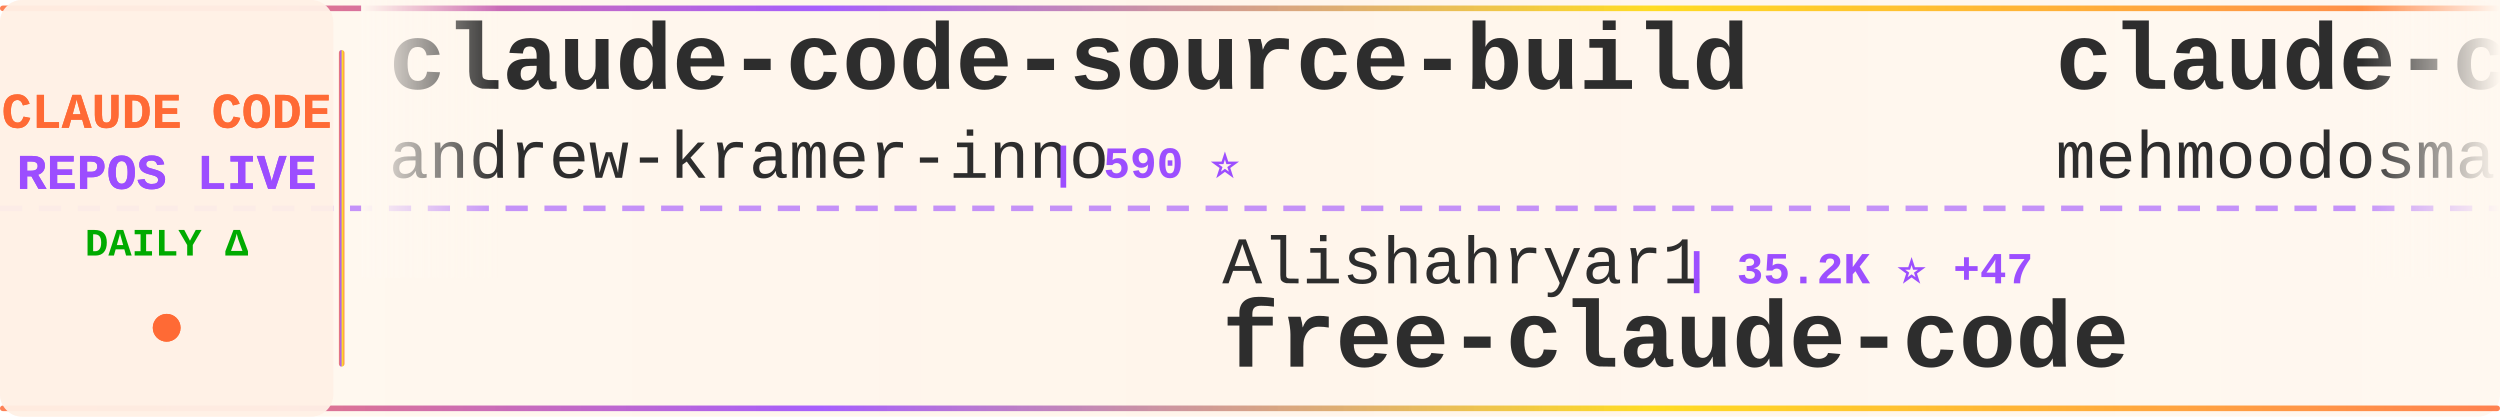
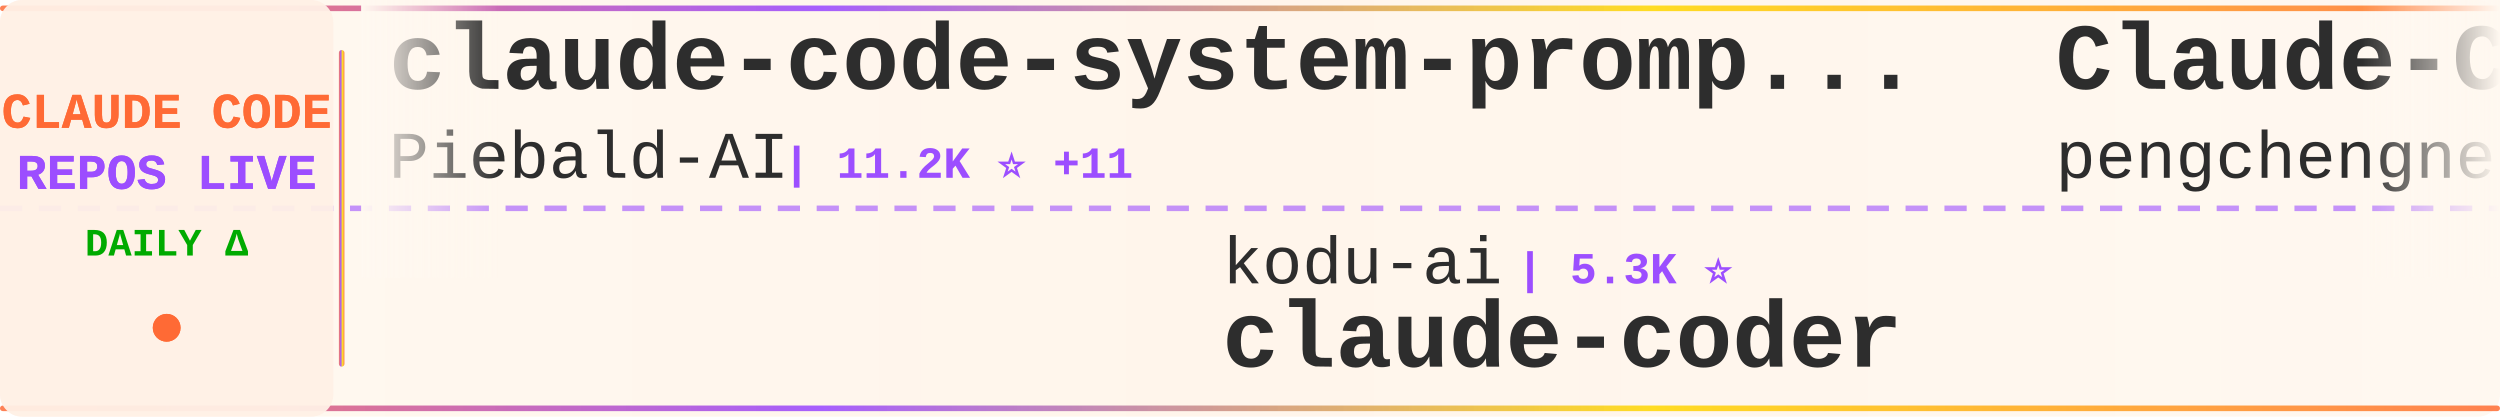
<svg xmlns="http://www.w3.org/2000/svg" width="900" height="150">
  <defs>
    <linearGradient id="tickerBg" x1="0%" y1="0%" x2="100%" y2="0%">
      <stop offset="0%" style="stop-color:#fff8f0;stop-opacity:0.98" />
      <stop offset="50%" style="stop-color:#fff5eb;stop-opacity:1" />
      <stop offset="100%" style="stop-color:#fff8f0;stop-opacity:0.98" />
    </linearGradient>
    <linearGradient id="borderGrad" x1="0%" y1="0%" x2="100%" y2="0%">
      <stop offset="0%" style="stop-color:#FF6B35;stop-opacity:0.85">
        <animate attributeName="stop-opacity" values="0.85;1;0.85" dur="2s" repeatCount="indefinite" />
      </stop>
      <stop offset="33%" style="stop-color:#9C4EFF;stop-opacity:0.9">
        <animate attributeName="stop-opacity" values="0.9;1;0.9" dur="2.2s" repeatCount="indefinite" />
      </stop>
      <stop offset="66%" style="stop-color:#FFD700;stop-opacity:0.85">
        <animate attributeName="stop-opacity" values="0.85;1;0.85" dur="1.8s" repeatCount="indefinite" />
      </stop>
      <stop offset="100%" style="stop-color:#FF6B35;stop-opacity:0.85">
        <animate attributeName="stop-opacity" values="0.85;1;0.85" dur="2s" repeatCount="indefinite" />
      </stop>
    </linearGradient>
    <filter id="textGlow">
      <feGaussianBlur stdDeviation="0.15" result="coloredBlur" />
      <feMerge>
        <feMergeNode in="coloredBlur" />
        <feMergeNode in="SourceGraphic" />
      </feMerge>
    </filter>
    <filter id="metricGlow">
      <feGaussianBlur stdDeviation="0.2" result="coloredBlur" />
      <feMerge>
        <feMergeNode in="coloredBlur" />
        <feMergeNode in="SourceGraphic" />
      </feMerge>
    </filter>
    <linearGradient id="leftFade" x1="0%" y1="0%" x2="100%" y2="0%">
      <stop offset="0%" style="stop-color:#fff8f0;stop-opacity:1" />
      <stop offset="100%" style="stop-color:#fff8f0;stop-opacity:0" />
    </linearGradient>
    <linearGradient id="rightFade" x1="0%" y1="0%" x2="100%" y2="0%">
      <stop offset="0%" style="stop-color:#fff8f0;stop-opacity:0" />
      <stop offset="100%" style="stop-color:#fff8f0;stop-opacity:1" />
    </linearGradient>
  </defs>
  <rect width="900" height="150" fill="url(#tickerBg)" rx="8" />
  <rect x="0" y="2" width="900" height="2" fill="url(#borderGrad)" rx="1" />
  <rect x="0" y="146" width="900" height="2" fill="url(#borderGrad)" rx="1" />
  <line x1="0" y1="75" x2="900" y2="75" stroke="#9C4EFF" stroke-width="2" stroke-dasharray="8 6" opacity="0.6" />
  <rect x="0" y="0" width="120" height="150" fill="#fff0e6" opacity="0.95" rx="8" />
  <text x="60" y="46" font-family="'Courier New', monospace" font-size="18" font-weight="bold" fill="#FF6B35" text-anchor="middle" filter="url(#textGlow)">
    CLAUDE CODE
  </text>
  <text x="60" y="68" font-family="'Courier New', monospace" font-size="18" font-weight="bold" fill="#9C4EFF" text-anchor="middle" filter="url(#textGlow)">
    REPOS LIVE
  </text>
  <text x="60" y="92" font-family="'Courier New', monospace" font-size="14" font-weight="bold" fill="#00aa00" text-anchor="middle">
    DAILY Δ
  </text>
  <circle cx="60" cy="118" r="5" fill="#FF6B35" filter="url(#metricGlow)">
    <animate attributeName="r" values="4;6;4" dur="1.5s" repeatCount="indefinite" />
    <animate attributeName="opacity" values="0.6;1;0.6" dur="1.5s" repeatCount="indefinite" />
  </circle>
  <rect x="122" y="18" width="2" height="114" fill="url(#borderGrad)" rx="1" />
  <clipPath id="tickerClip">
    <rect x="130" y="0" width="770" height="150" />
  </clipPath>
  <g clip-path="url(#tickerClip)">
    <g id="tickerItems">
      <animateTransform attributeName="transform" attributeType="XML" type="translate" from="0 0" to="-3000 0" dur="54s" repeatCount="indefinite" />
      <g transform="translate(0, 0)">
-         <text x="140" y="32" font-family="'Courier New', monospace" font-size="34" font-weight="bold" fill="#2d2d2d">claude-code-source-build</text>
-         <text x="140" y="64" font-family="'Courier New', monospace" font-size="24" font-weight="normal" fill="#2d2d2d" opacity="1.0">andrew-kramer-inno</text>
-         <text x="378" y="64" font-family="'Courier New', monospace" font-size="16" font-weight="bold" fill="#9C4EFF"> | 590 ⭐</text>
+         <text x="140" y="32" font-family="'Courier New', monospace" font-size="34" font-weight="bold" fill="#2d2d2d">claude-code-system-promp...</text>
+         <text x="140" y="64" font-family="'Courier New', monospace" font-size="24" font-weight="normal" fill="#2d2d2d" opacity="1.0">Piebald-AI</text>
+         <text x="282" y="64" font-family="'Courier New', monospace" font-size="16" font-weight="bold" fill="#9C4EFF"> | 11.2K ⭐ +11</text>
      </g>
      <g transform="translate(300, 0)">
-         <text x="140" y="102" font-family="'Courier New', monospace" font-size="24" font-weight="normal" fill="#2d2d2d" opacity="1.0">Alishahryar1</text>
-         <text x="306" y="102" font-family="'Courier New', monospace" font-size="16" font-weight="bold" fill="#9C4EFF"> | 35.2K ⭐ +47</text>
-         <text x="140" y="132" font-family="'Courier New', monospace" font-size="34" font-weight="bold" fill="#2d2d2d">free-claude-code</text>
+         <text x="140" y="102" font-family="'Courier New', monospace" font-size="24" font-weight="normal" fill="#2d2d2d" opacity="1.0">kodu-ai</text>
+         <text x="246" y="102" font-family="'Courier New', monospace" font-size="16" font-weight="bold" fill="#9C4EFF"> | 5.3K ⭐</text>
+         <text x="140" y="132" font-family="'Courier New', monospace" font-size="34" font-weight="bold" fill="#2d2d2d">claude-coder</text>
      </g>
      <g transform="translate(600, 0)">
-         <text x="140" y="32" font-family="'Courier New', monospace" font-size="34" font-weight="bold" fill="#2d2d2d">claude-code</text>
-         <text x="140" y="64" font-family="'Courier New', monospace" font-size="24" font-weight="normal" fill="#2d2d2d" opacity="1.0">mehmoodosman</text>
-         <text x="306" y="64" font-family="'Courier New', monospace" font-size="16" font-weight="bold" fill="#9C4EFF"> | 166 ⭐</text>
+         <text x="140" y="32" font-family="'Courier New', monospace" font-size="34" font-weight="bold" fill="#2d2d2d">Claude-Code</text>
+         <text x="140" y="64" font-family="'Courier New', monospace" font-size="24" font-weight="normal" fill="#2d2d2d" opacity="1.0">pengchengneo</text>
+         <text x="306" y="64" font-family="'Courier New', monospace" font-size="16" font-weight="bold" fill="#9C4EFF"> | 1.5K ⭐ +5</text>
      </g>
      <g transform="translate(900, 0)">
-         <text x="140" y="102" font-family="'Courier New', monospace" font-size="24" font-weight="normal" fill="#2d2d2d" opacity="1.0">tanbiralam</text>
-         <text x="282" y="102" font-family="'Courier New', monospace" font-size="16" font-weight="bold" fill="#9C4EFF"> | 1.9K ⭐</text>
+         <text x="140" y="102" font-family="'Courier New', monospace" font-size="24" font-weight="normal" fill="#2d2d2d" opacity="1.0">anthropics</text>
+         <text x="282" y="102" font-family="'Courier New', monospace" font-size="16" font-weight="bold" fill="#9C4EFF"> | 133.1K ⭐ +89</text>
        <text x="140" y="132" font-family="'Courier New', monospace" font-size="34" font-weight="bold" fill="#2d2d2d">claude-code</text>
      </g>
      <g transform="translate(1200, 0)">
+         <text x="140" y="32" font-family="'Courier New', monospace" font-size="34" font-weight="bold" fill="#2d2d2d">ECC</text>
+         <text x="140" y="64" font-family="'Courier New', monospace" font-size="24" font-weight="normal" fill="#2d2d2d" opacity="1.0">affaan-m</text>
+         <text x="258" y="64" font-family="'Courier New', monospace" font-size="16" font-weight="bold" fill="#9C4EFF"> | 217.5K ⭐ +158</text>
+       </g>
+       <g transform="translate(1500, 0)">
+         <text x="140" y="102" font-family="'Courier New', monospace" font-size="24" font-weight="normal" fill="#2d2d2d" opacity="1.0">Windy3f3f3f3f</text>
+         <text x="318" y="102" font-family="'Courier New', monospace" font-size="16" font-weight="bold" fill="#9C4EFF"> | 1.4K ⭐ +2</text>
+         <text x="140" y="132" font-family="'Courier New', monospace" font-size="34" font-weight="bold" fill="#2d2d2d">claude-code-from-scratch</text>
+       </g>
+       <g transform="translate(1800, 0)">
+         <text x="140" y="32" font-family="'Courier New', monospace" font-size="34" font-weight="bold" fill="#2d2d2d">claude-code-harness</text>
+         <text x="140" y="64" font-family="'Courier New', monospace" font-size="24" font-weight="normal" fill="#2d2d2d" opacity="1.0">Chachamaru127</text>
+         <text x="318" y="64" font-family="'Courier New', monospace" font-size="16" font-weight="bold" fill="#9C4EFF"> | 2.8K ⭐ +4</text>
+       </g>
+       <g transform="translate(2100, 0)">
+         <text x="140" y="102" font-family="'Courier New', monospace" font-size="24" font-weight="normal" fill="#2d2d2d" opacity="1.0">claude-code-best</text>
+         <text x="354" y="102" font-family="'Courier New', monospace" font-size="16" font-weight="bold" fill="#9C4EFF"> | 20.1K ⭐ +10</text>
+         <text x="140" y="132" font-family="'Courier New', monospace" font-size="34" font-weight="bold" fill="#2d2d2d">claude-code</text>
+       </g>
+       <g transform="translate(2400, 0)">
+         <text x="140" y="32" font-family="'Courier New', monospace" font-size="34" font-weight="bold" fill="#2d2d2d">Claude-Code</text>
+         <text x="140" y="64" font-family="'Courier New', monospace" font-size="24" font-weight="normal" fill="#2d2d2d" opacity="1.0">KPR111</text>
+         <text x="234" y="64" font-family="'Courier New', monospace" font-size="16" font-weight="bold" fill="#9C4EFF"> | 18 ⭐</text>
+       </g>
+       <g transform="translate(2700, 0)">
+         <text x="140" y="102" font-family="'Courier New', monospace" font-size="24" font-weight="normal" fill="#2d2d2d" opacity="1.0">Hyper66666</text>
+         <text x="282" y="102" font-family="'Courier New', monospace" font-size="16" font-weight="bold" fill="#9C4EFF"> | 215 ⭐</text>
+         <text x="140" y="132" font-family="'Courier New', monospace" font-size="34" font-weight="bold" fill="#2d2d2d">claude-code-sourcemap</text>
+       </g>
+       <g transform="translate(3000, 0)">
+         <text x="140" y="32" font-family="'Courier New', monospace" font-size="34" font-weight="bold" fill="#2d2d2d">claude-code-system-promp...</text>
+         <text x="140" y="64" font-family="'Courier New', monospace" font-size="24" font-weight="normal" fill="#2d2d2d" opacity="1.0">Piebald-AI</text>
+         <text x="282" y="64" font-family="'Courier New', monospace" font-size="16" font-weight="bold" fill="#9C4EFF"> | 11.2K ⭐ +11</text>
+       </g>
+       <g transform="translate(3300, 0)">
+         <text x="140" y="102" font-family="'Courier New', monospace" font-size="24" font-weight="normal" fill="#2d2d2d" opacity="1.0">kodu-ai</text>
+         <text x="246" y="102" font-family="'Courier New', monospace" font-size="16" font-weight="bold" fill="#9C4EFF"> | 5.3K ⭐</text>
+         <text x="140" y="132" font-family="'Courier New', monospace" font-size="34" font-weight="bold" fill="#2d2d2d">claude-coder</text>
+       </g>
+       <g transform="translate(3600, 0)">
        <text x="140" y="32" font-family="'Courier New', monospace" font-size="34" font-weight="bold" fill="#2d2d2d">Claude-Code</text>
        <text x="140" y="64" font-family="'Courier New', monospace" font-size="24" font-weight="normal" fill="#2d2d2d" opacity="1.0">pengchengneo</text>
-         <text x="306" y="64" font-family="'Courier New', monospace" font-size="16" font-weight="bold" fill="#9C4EFF"> | 1.5K ⭐</text>
-       </g>
-       <g transform="translate(1500, 0)">
-         <text x="140" y="102" font-family="'Courier New', monospace" font-size="24" font-weight="normal" fill="#2d2d2d" opacity="1.0">catlog22</text>
-         <text x="258" y="102" font-family="'Courier New', monospace" font-size="16" font-weight="bold" fill="#9C4EFF"> | 2.1K ⭐</text>
-         <text x="140" y="132" font-family="'Courier New', monospace" font-size="34" font-weight="bold" fill="#2d2d2d">Claude-Code-Workflow</text>
-       </g>
-       <g transform="translate(1800, 0)">
-         <text x="140" y="32" font-family="'Courier New', monospace" font-size="34" font-weight="bold" fill="#2d2d2d">claude-howto</text>
-         <text x="140" y="64" font-family="'Courier New', monospace" font-size="24" font-weight="normal" fill="#2d2d2d" opacity="1.0">luongnv89</text>
-         <text x="270" y="64" font-family="'Courier New', monospace" font-size="16" font-weight="bold" fill="#9C4EFF"> | 37.5K ⭐ +10</text>
-       </g>
-       <g transform="translate(2100, 0)">
-         <text x="140" y="102" font-family="'Courier New', monospace" font-size="24" font-weight="normal" fill="#2d2d2d" opacity="1.0">Chachamaru127</text>
-         <text x="318" y="102" font-family="'Courier New', monospace" font-size="16" font-weight="bold" fill="#9C4EFF"> | 2.8K ⭐ +5</text>
-         <text x="140" y="132" font-family="'Courier New', monospace" font-size="34" font-weight="bold" fill="#2d2d2d">claude-code-harness</text>
-       </g>
-       <g transform="translate(2400, 0)">
-         <text x="140" y="32" font-family="'Courier New', monospace" font-size="34" font-weight="bold" fill="#2d2d2d">claude-code</text>
-         <text x="140" y="64" font-family="'Courier New', monospace" font-size="24" font-weight="normal" fill="#2d2d2d" opacity="1.0">anthropics</text>
-         <text x="282" y="64" font-family="'Courier New', monospace" font-size="16" font-weight="bold" fill="#9C4EFF"> | 133.0K ⭐ +38</text>
-       </g>
-       <g transform="translate(2700, 0)">
-         <text x="140" y="102" font-family="'Courier New', monospace" font-size="24" font-weight="normal" fill="#2d2d2d" opacity="1.0">alejandrobalderas</text>
-         <text x="366" y="102" font-family="'Courier New', monospace" font-size="16" font-weight="bold" fill="#9C4EFF"> | 2.2K ⭐</text>
-         <text x="140" y="132" font-family="'Courier New', monospace" font-size="34" font-weight="bold" fill="#2d2d2d">claude-code-from-source</text>
-       </g>
-       <g transform="translate(3000, 0)">
-         <text x="140" y="32" font-family="'Courier New', monospace" font-size="34" font-weight="bold" fill="#2d2d2d">claude-code-source-build</text>
-         <text x="140" y="64" font-family="'Courier New', monospace" font-size="24" font-weight="normal" fill="#2d2d2d" opacity="1.0">andrew-kramer-inno</text>
-         <text x="378" y="64" font-family="'Courier New', monospace" font-size="16" font-weight="bold" fill="#9C4EFF"> | 590 ⭐</text>
-       </g>
-       <g transform="translate(3300, 0)">
-         <text x="140" y="102" font-family="'Courier New', monospace" font-size="24" font-weight="normal" fill="#2d2d2d" opacity="1.0">Alishahryar1</text>
-         <text x="306" y="102" font-family="'Courier New', monospace" font-size="16" font-weight="bold" fill="#9C4EFF"> | 35.2K ⭐ +47</text>
-         <text x="140" y="132" font-family="'Courier New', monospace" font-size="34" font-weight="bold" fill="#2d2d2d">free-claude-code</text>
-       </g>
-       <g transform="translate(3600, 0)">
-         <text x="140" y="32" font-family="'Courier New', monospace" font-size="34" font-weight="bold" fill="#2d2d2d">claude-code</text>
-         <text x="140" y="64" font-family="'Courier New', monospace" font-size="24" font-weight="normal" fill="#2d2d2d" opacity="1.0">mehmoodosman</text>
-         <text x="306" y="64" font-family="'Courier New', monospace" font-size="16" font-weight="bold" fill="#9C4EFF"> | 166 ⭐</text>
+         <text x="306" y="64" font-family="'Courier New', monospace" font-size="16" font-weight="bold" fill="#9C4EFF"> | 1.5K ⭐ +5</text>
      </g>
      <g transform="translate(3900, 0)">
-         <text x="140" y="102" font-family="'Courier New', monospace" font-size="24" font-weight="normal" fill="#2d2d2d" opacity="1.0">tanbiralam</text>
-         <text x="282" y="102" font-family="'Courier New', monospace" font-size="16" font-weight="bold" fill="#9C4EFF"> | 1.9K ⭐</text>
+         <text x="140" y="102" font-family="'Courier New', monospace" font-size="24" font-weight="normal" fill="#2d2d2d" opacity="1.0">anthropics</text>
+         <text x="282" y="102" font-family="'Courier New', monospace" font-size="16" font-weight="bold" fill="#9C4EFF"> | 133.1K ⭐ +89</text>
        <text x="140" y="132" font-family="'Courier New', monospace" font-size="34" font-weight="bold" fill="#2d2d2d">claude-code</text>
      </g>
    </g>
  </g>
  <rect x="130" y="0" width="50" height="100" fill="url(#leftFade)" />
  <rect x="850" y="0" width="50" height="100" fill="url(#rightFade)" />
</svg>
